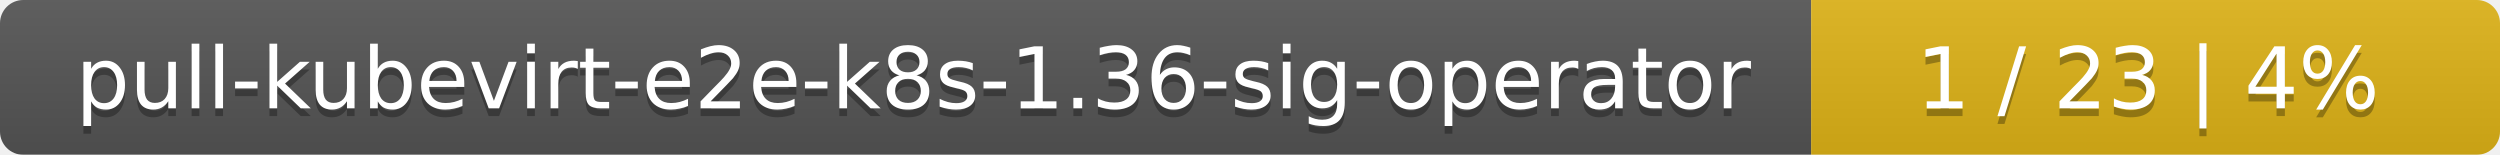
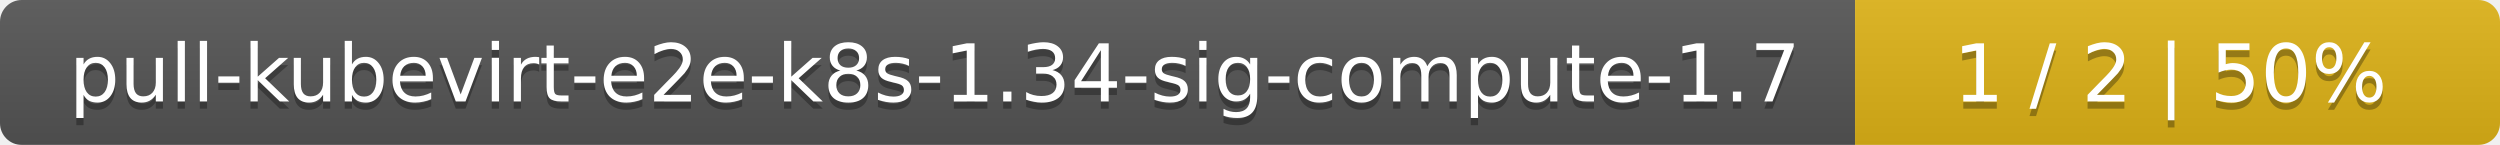
- <svg xmlns="http://www.w3.org/2000/svg" width="323" height="20">
+ <svg xmlns="http://www.w3.org/2000/svg" width="345" height="20">
  <linearGradient id="smooth" x2="0" y2="100%">
    <stop offset="0" stop-color="#bbb" stop-opacity=".1" />
    <stop offset="1" stop-opacity=".1" />
  </linearGradient>
  <mask id="round">
-     <rect width="323" height="20" rx="3" fill="#fff" />
+     <rect width="345" height="20" rx="3" fill="#fff" />
  </mask>
  <g mask="url(#round)">
-     <rect width="234" height="20" fill="#555" />
-     <rect x="234" width="89" height="20" fill="#dfb317" />
-     <rect width="323" height="20" fill="url(#smooth)" />
+     <rect width="256" height="20" fill="#555" />
+     <rect x="256" width="89" height="20" fill="#dfb317" />
+     <rect width="345" height="20" fill="url(#smooth)" />
  </g>
  <g fill="#fff" text-anchor="middle" font-family="DejaVu Sans,Verdana,Geneva,sans-serif" font-size="11">
-     <text x="118" y="15" fill="#010101" fill-opacity=".3">pull-kubevirt-e2e-k8s-1.36-sig-operator</text>
-     <text x="118" y="14">pull-kubevirt-e2e-k8s-1.36-sig-operator</text>
-     <text x="277.5" y="15" fill="#010101" fill-opacity=".3">1 / 23    |    4%</text>
-     <text x="277.5" y="14">1 / 23    |    4%</text>
+     <text x="129" y="15" fill="#010101" fill-opacity=".3">pull-kubevirt-e2e-k8s-1.34-sig-compute-1.7</text>
+     <text x="129" y="14">pull-kubevirt-e2e-k8s-1.34-sig-compute-1.7</text>
+     <text x="299.5" y="15" fill="#010101" fill-opacity=".3">1 / 2    |    50%</text>
+     <text x="299.5" y="14">1 / 2    |    50%</text>
  </g>
</svg>
